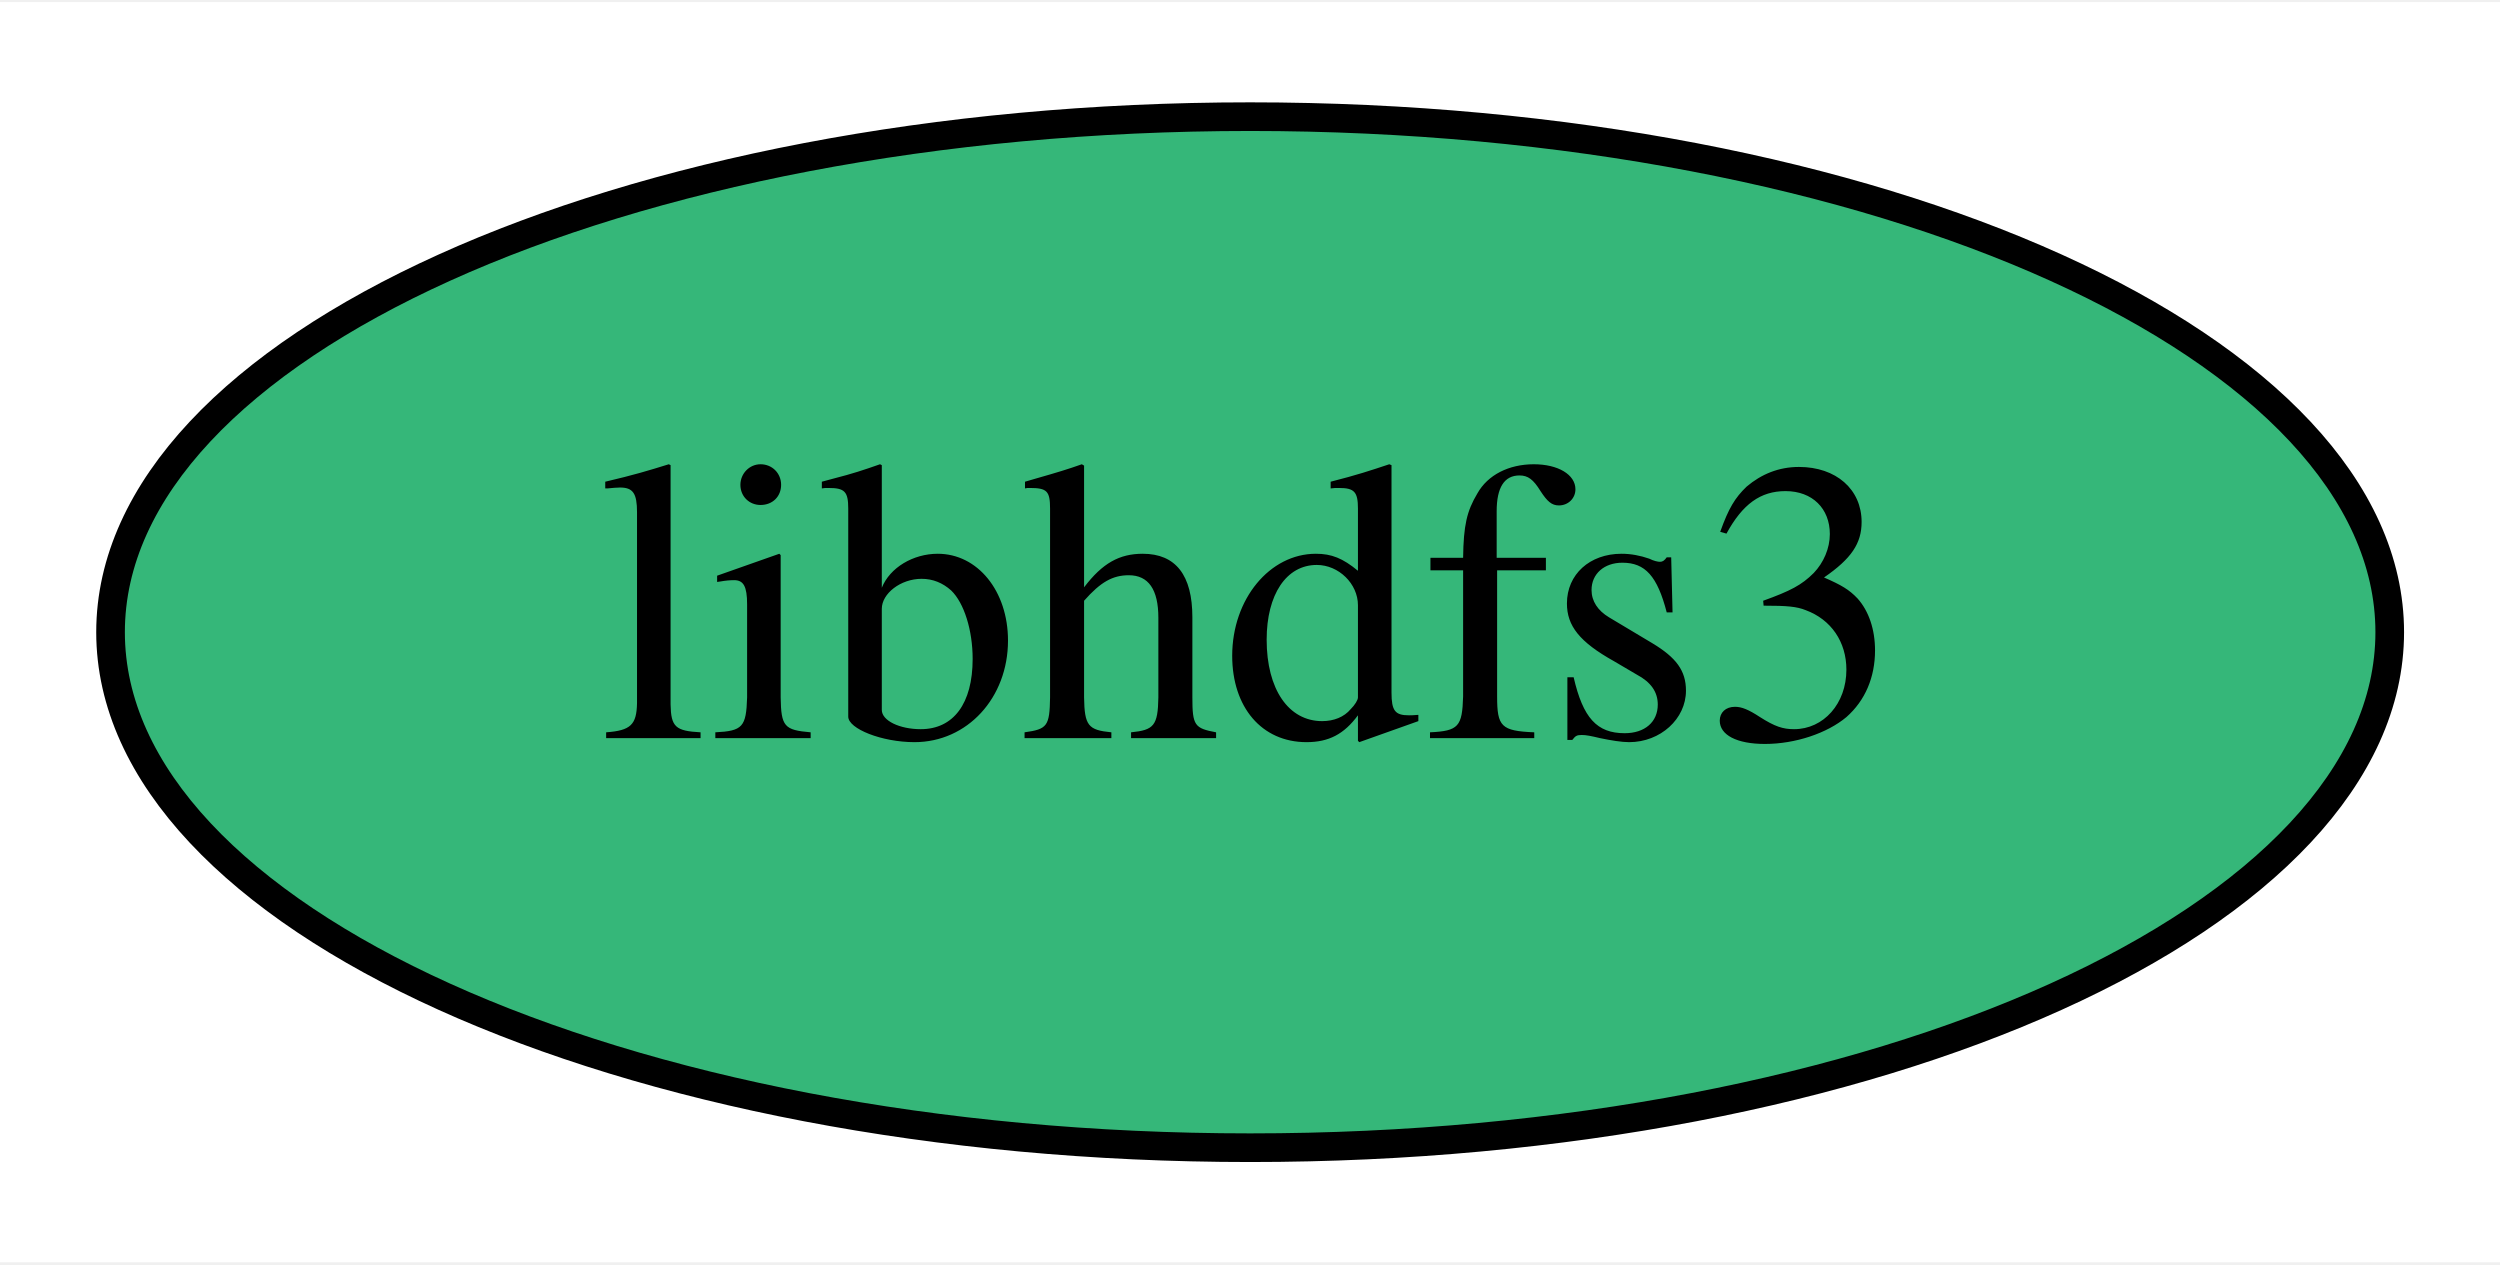
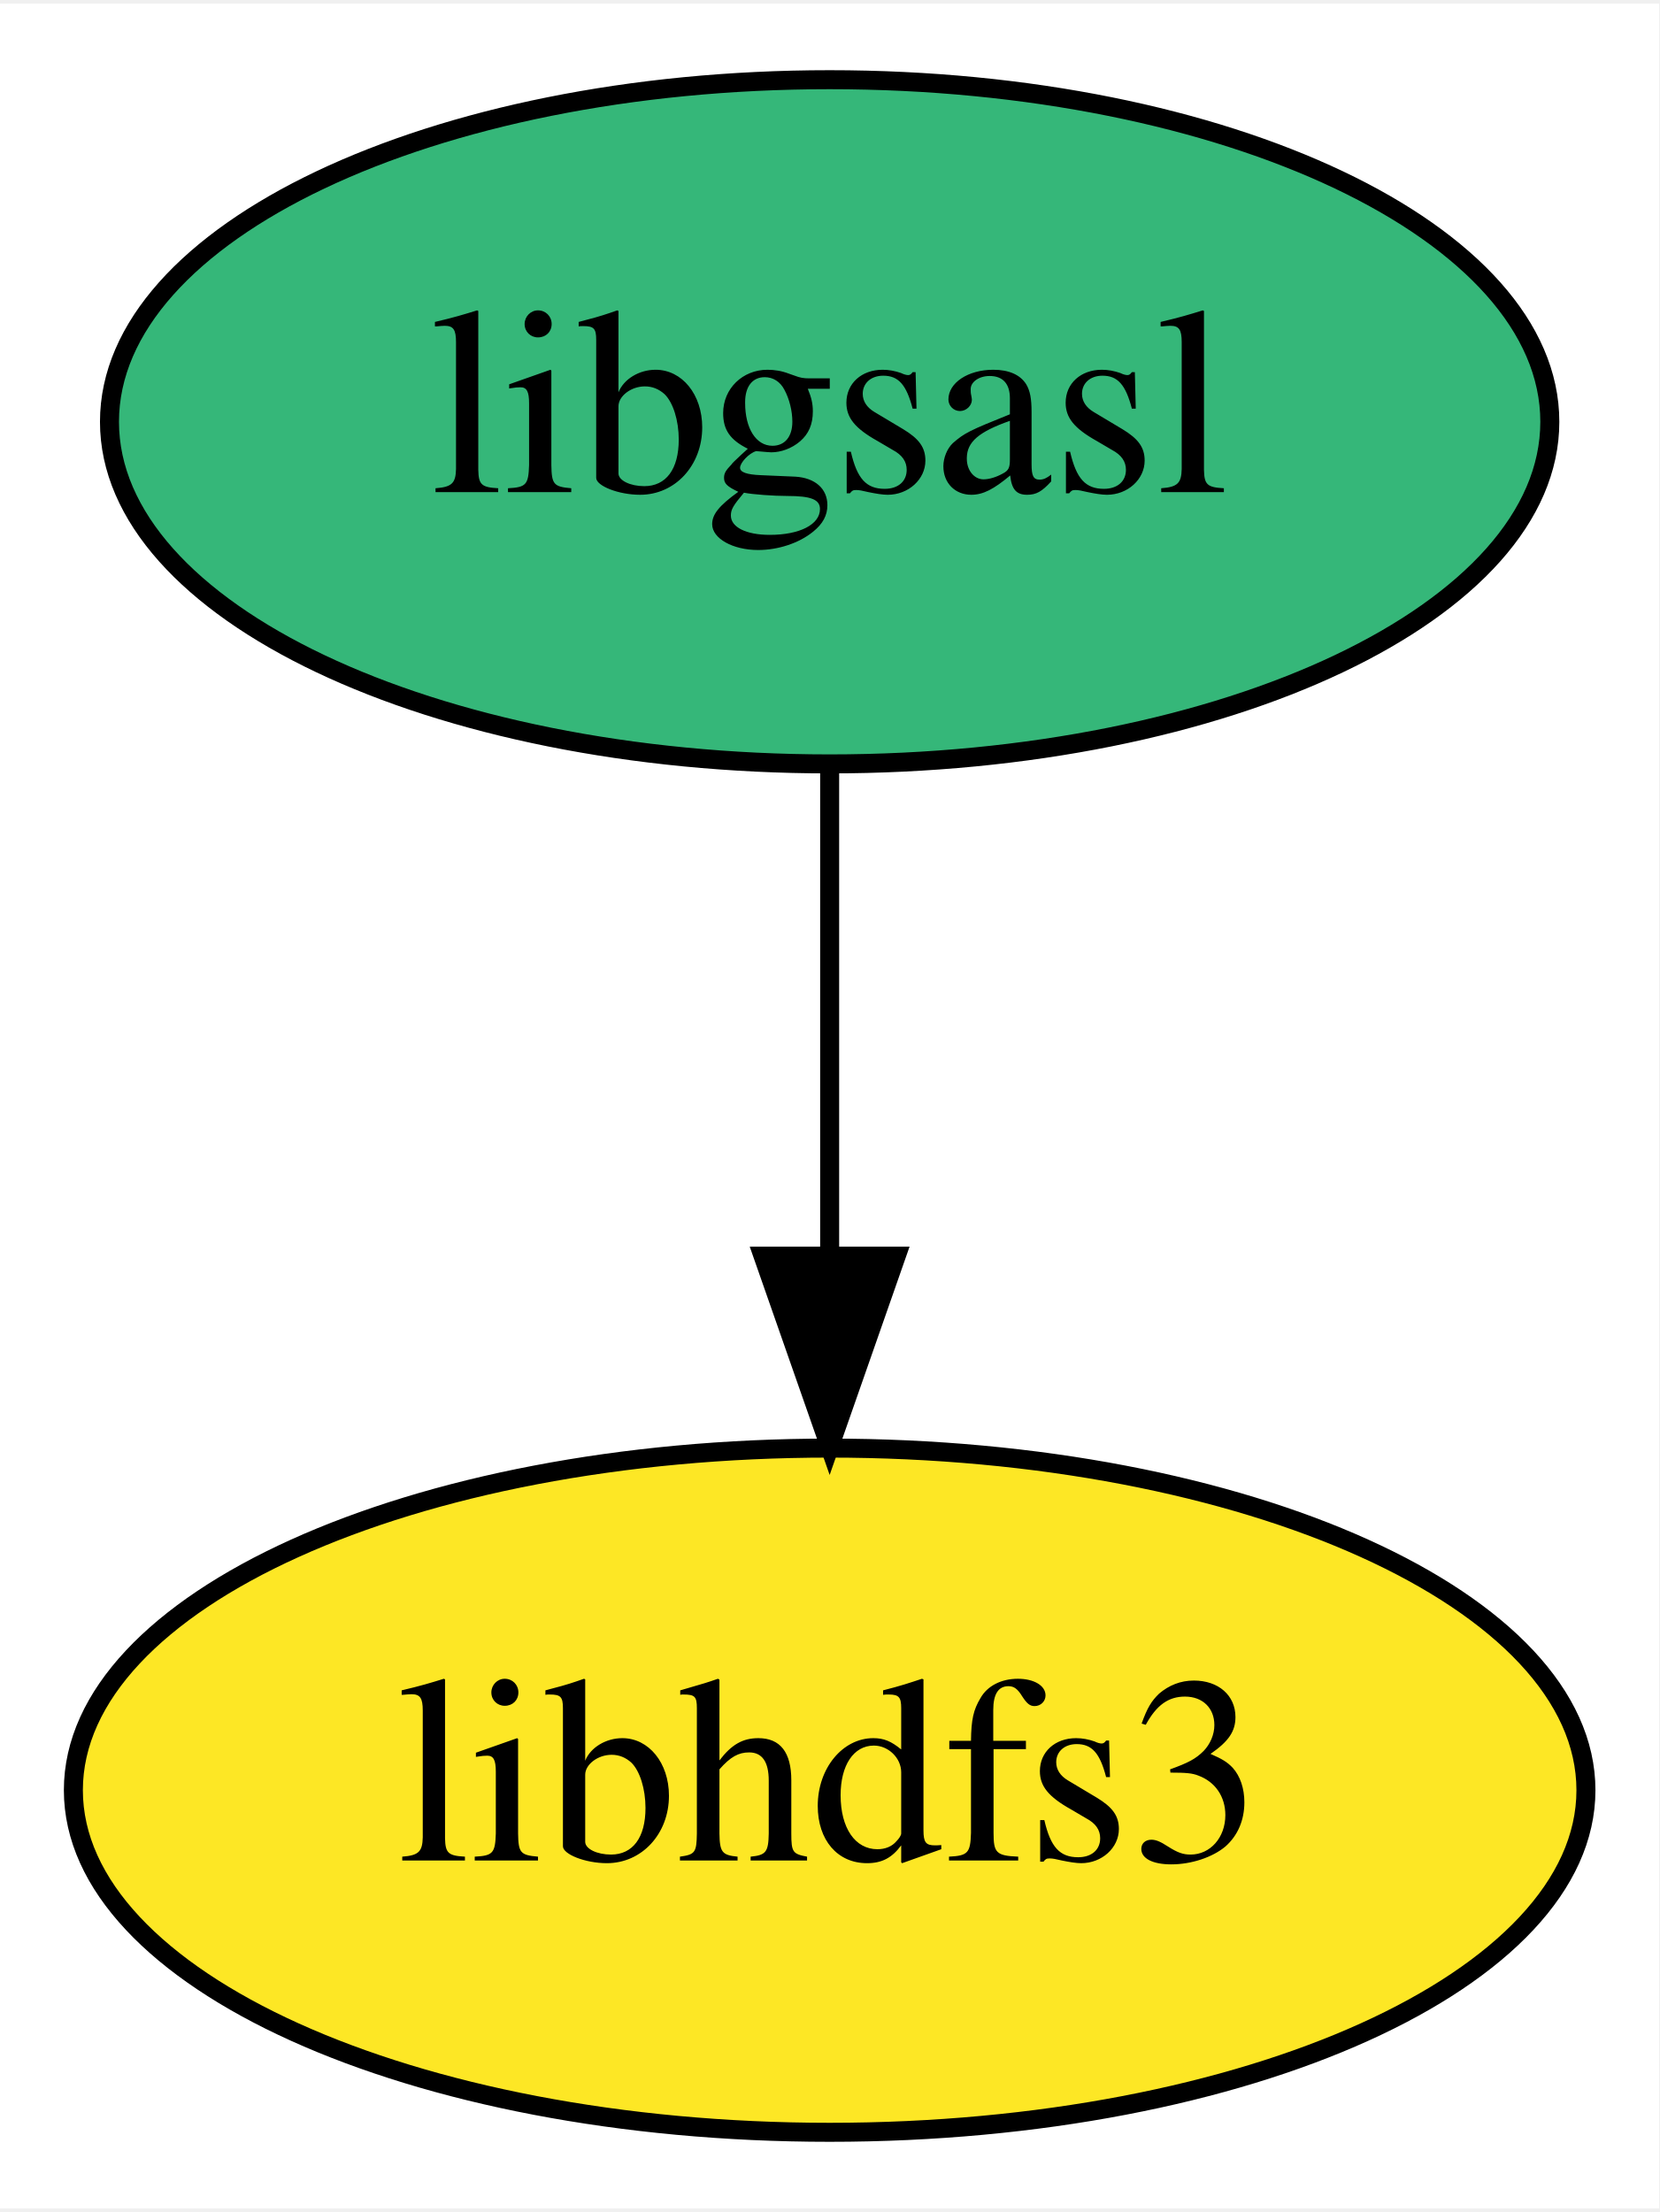
- <svg xmlns="http://www.w3.org/2000/svg" xmlns:xlink="http://www.w3.org/1999/xlink" width="87pt" height="44pt" viewBox="0.00 0.00 87.29 44.00">
-   <g id="graph0" class="graph" transform="scale(1 1) rotate(0) translate(4 40)">
-     <polygon fill="white" stroke="transparent" points="-4,4 -4,-40 83.29,-40 83.29,4 -4,4" />
+ <svg xmlns="http://www.w3.org/2000/svg" xmlns:xlink="http://www.w3.org/1999/xlink" width="87pt" height="116pt" viewBox="0.00 0.00 87.29 116.00">
+   <g id="graph0" class="graph" transform="scale(1 1) rotate(0) translate(4 112)">
+     <polygon fill="white" stroke="transparent" points="-4,4 -4,-112 83.29,-112 83.29,4 -4,4" />
    <g id="node1" class="node">
      <g id="a_node1">
+         <a xlink:href="https://github.com/conda-forge/libgsasl-feedstock" xlink:title="libgsasl">
+           <ellipse fill="#35b779" stroke="black" cx="39.65" cy="-90" rx="37.89" ry="18" />
+           <text text-anchor="middle" x="39.65" y="-86.3" font-family="Times,serif" font-size="14.00">libgsasl</text>
+         </a>
+       </g>
+     </g>
+     <g id="node2" class="node">
+       <g id="a_node2">
        <a xlink:href="https://github.com/conda-forge/libhdfs3-feedstock" xlink:title="libhdfs3">
-           <ellipse fill="#35b779" stroke="black" cx="39.65" cy="-18" rx="39.79" ry="18" />
+           <ellipse fill="#fde725" stroke="black" cx="39.65" cy="-18" rx="39.79" ry="18" />
          <text text-anchor="middle" x="39.65" y="-14.3" font-family="Times,serif" font-size="14.00">libhdfs3</text>
        </a>
      </g>
    </g>
+     <g id="edge1" class="edge">
+       <path fill="none" stroke="black" d="M39.65,-71.7C39.65,-63.98 39.65,-54.71 39.65,-46.11" />
+       <polygon fill="black" stroke="black" points="43.15,-46.1 39.65,-36.1 36.15,-46.1 43.15,-46.1" />
+     </g>
  </g>
</svg>
